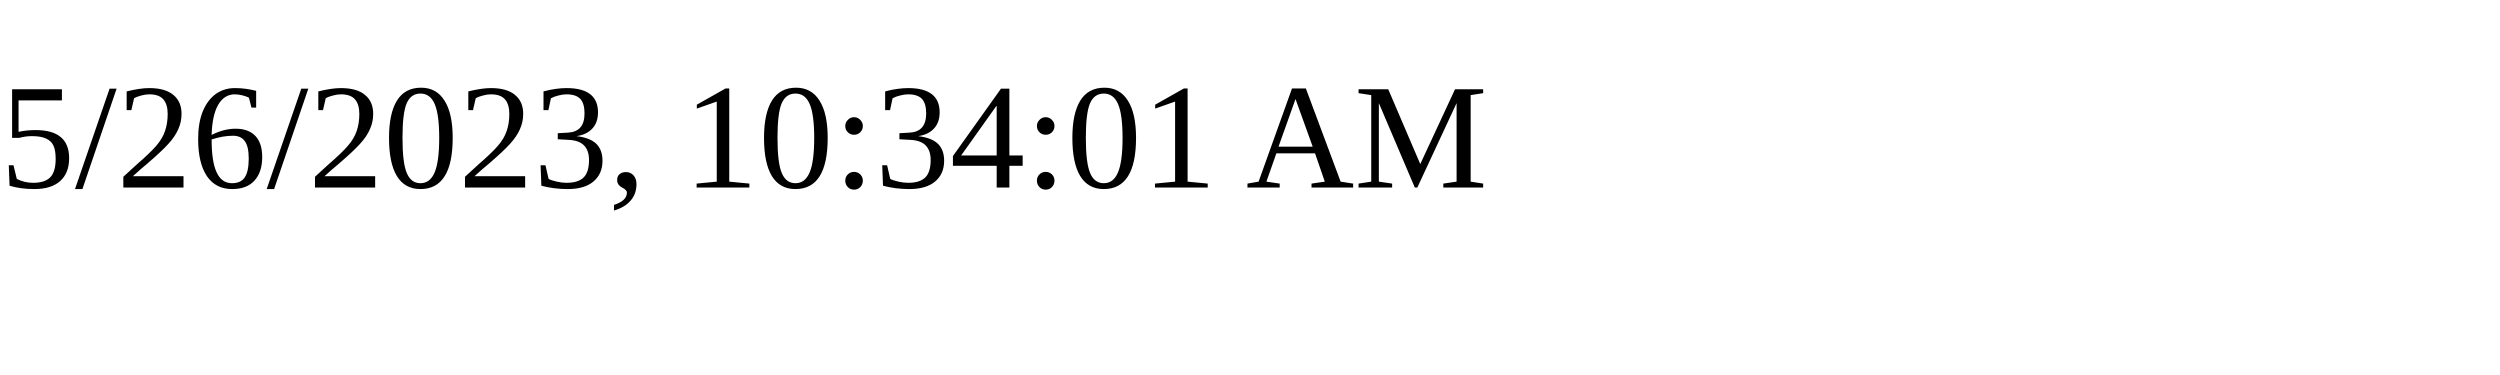
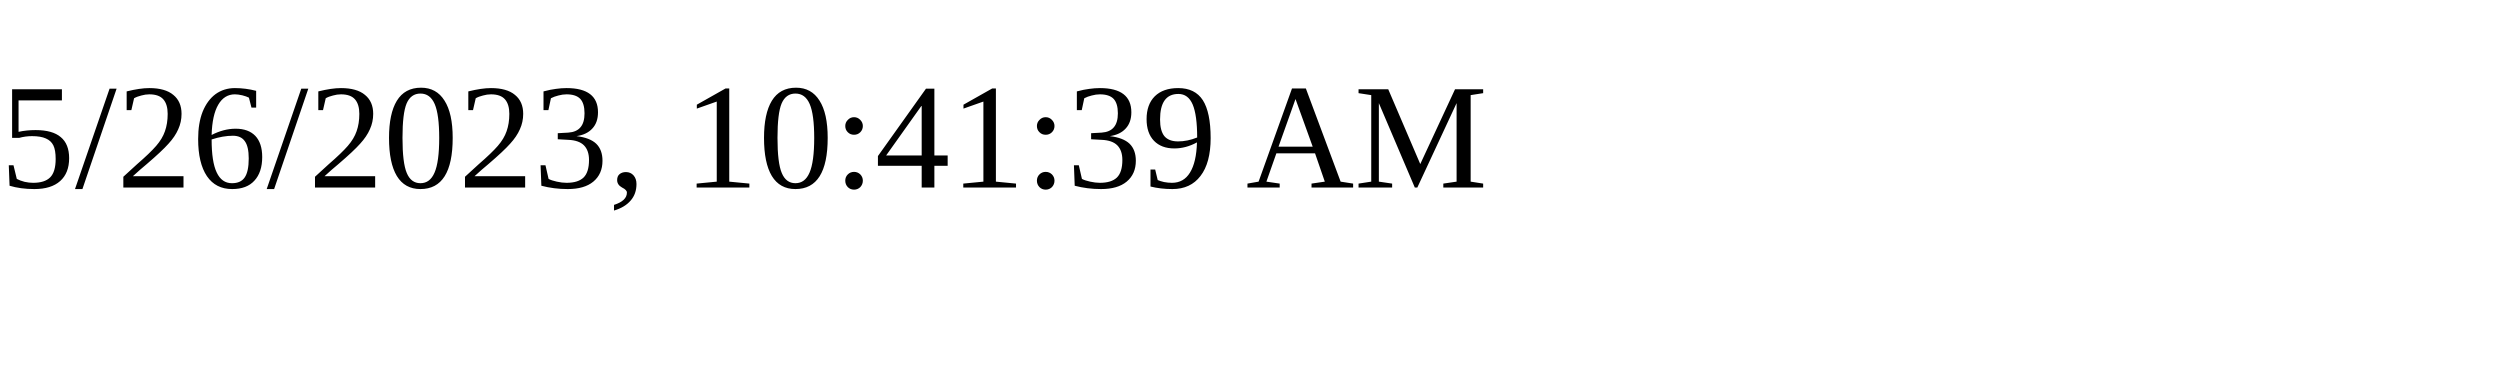
<svg xmlns="http://www.w3.org/2000/svg" height="30" width="200">
-   <text x="0" y="15">5/26/2023, 10:34:01 AM</text>
+   <text x="0" y="15">5/26/2023, 10:41:39 AM</text>
</svg>
